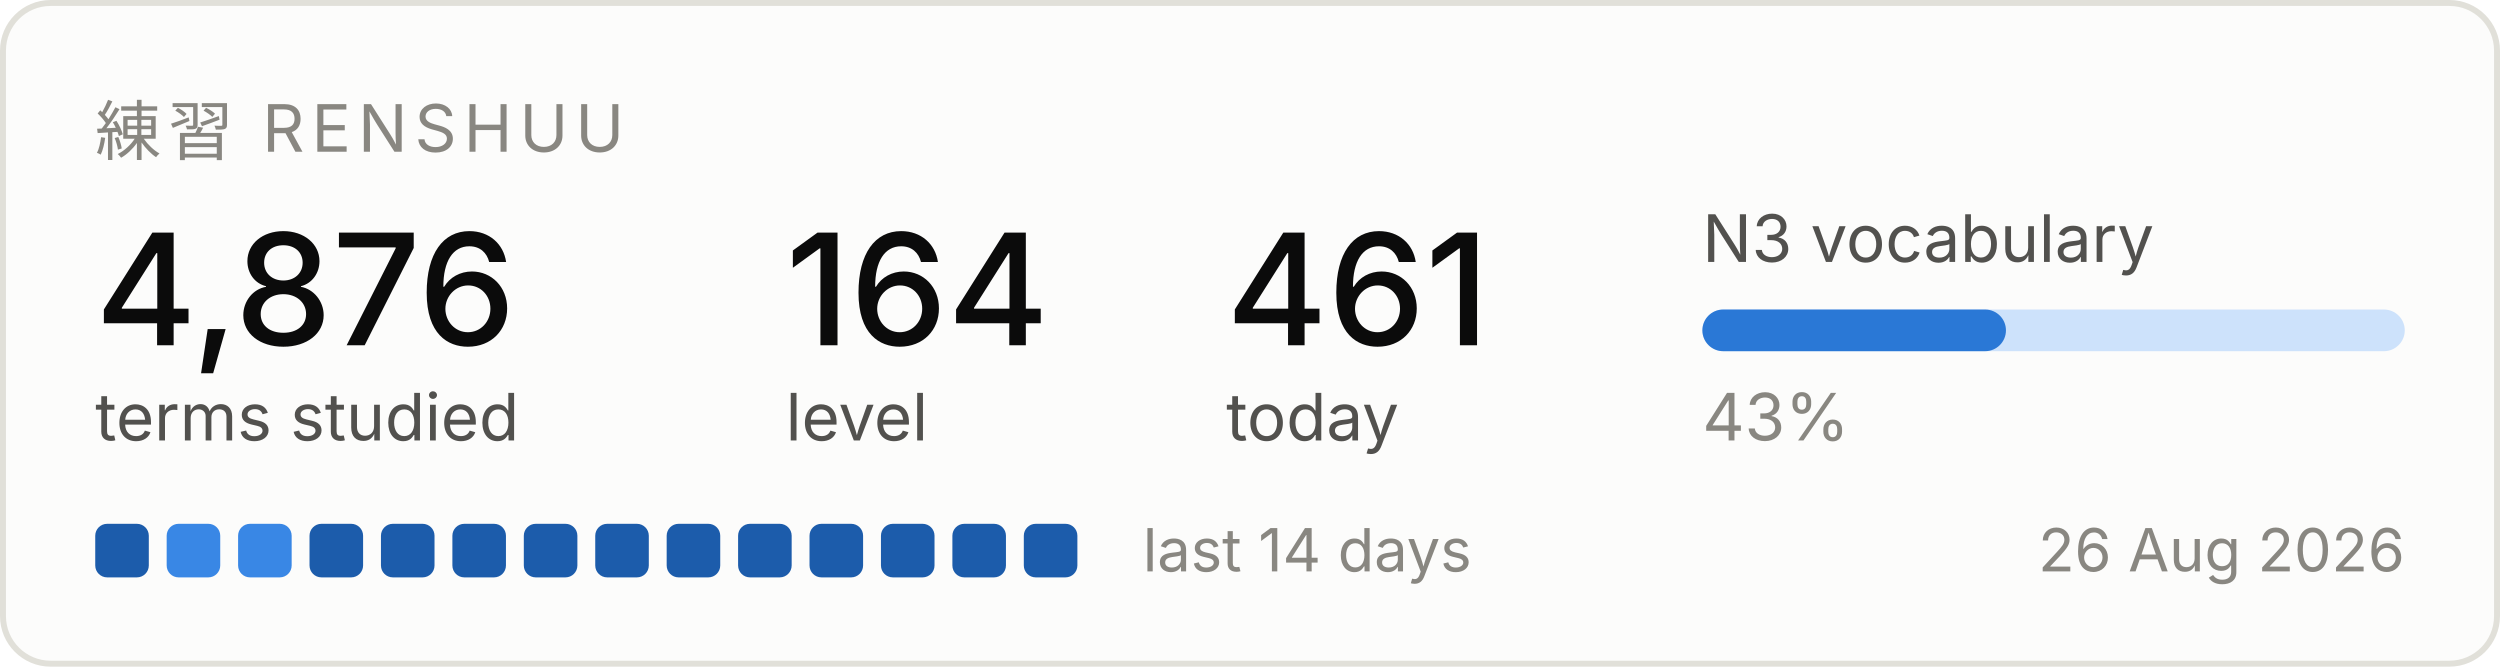
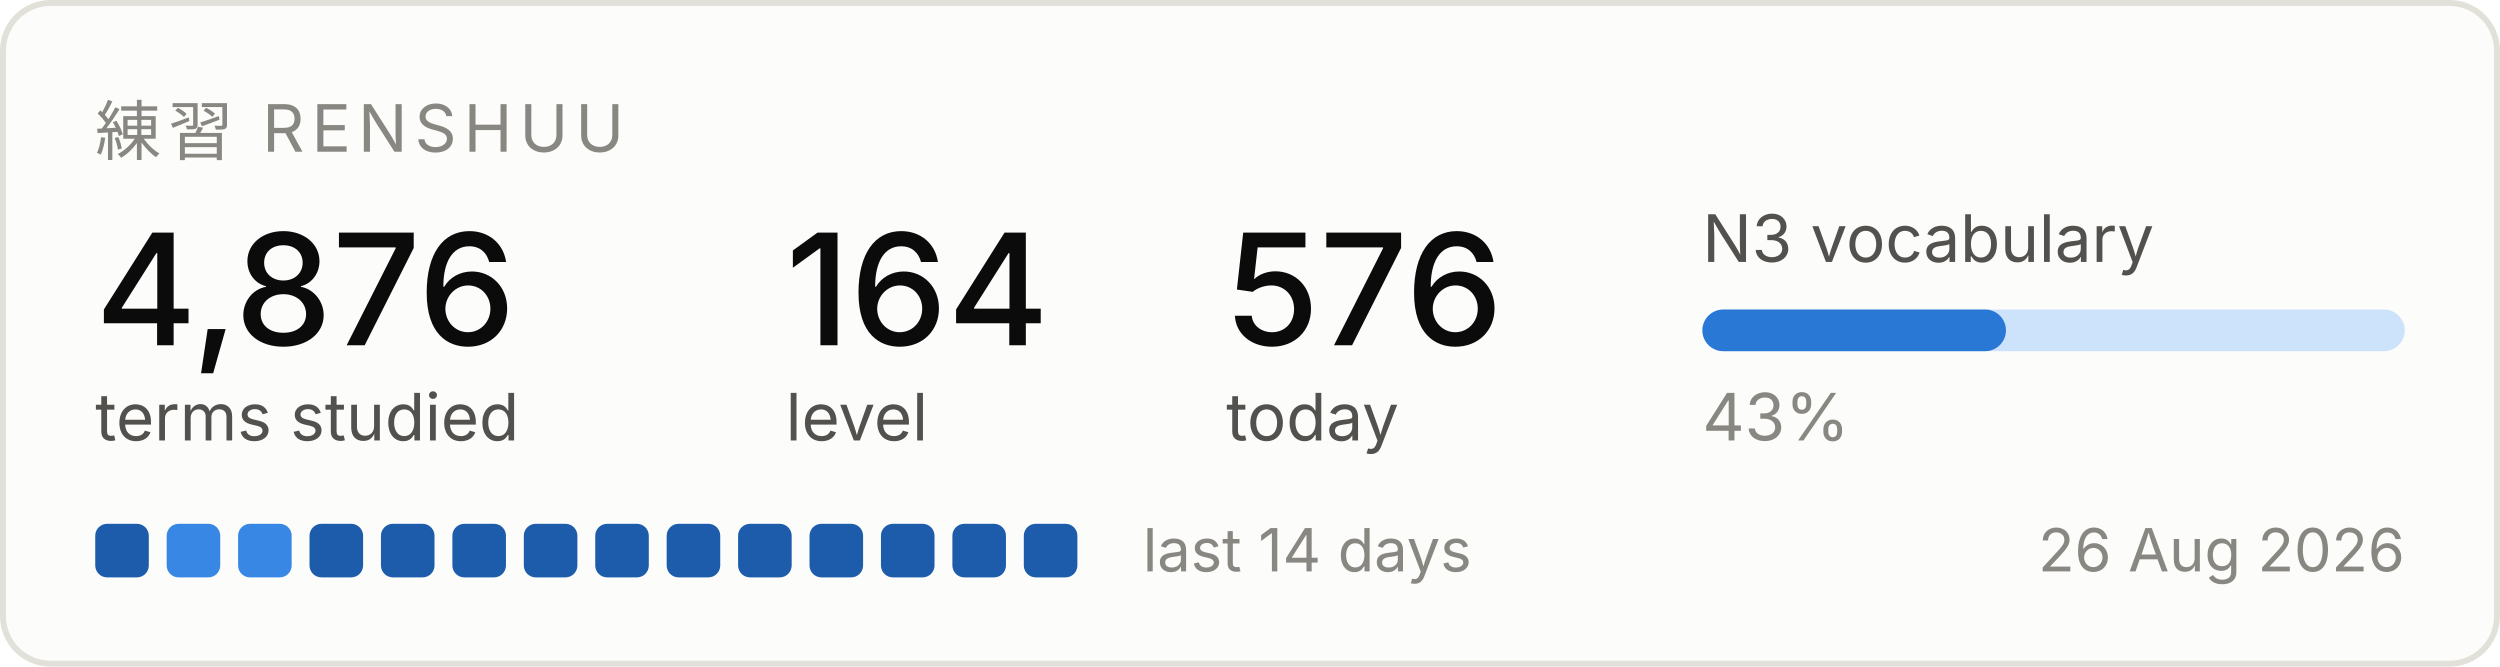
<svg xmlns="http://www.w3.org/2000/svg" width="420" height="112" viewBox="0 0 420 112" role="img" aria-label="Renshuu study progress">
  <rect x="0.5" y="0.5" width="419" height="111" rx="8" fill="#fcfcfb" stroke="#e1e0d9" />
  <text x="16" y="26" font-family="system-ui, -apple-system, Segoe UI, sans-serif" font-size="11" fill="#898781" letter-spacing="1.2">練習  RENSHUU</text>
  <text x="16" y="58" font-family="system-ui, -apple-system, Segoe UI, sans-serif" font-size="26" fill="#0b0b0b" font-weight="500">4,876</text>
  <text x="16" y="74" font-family="system-ui, -apple-system, Segoe UI, sans-serif" font-size="11" fill="#52514e">terms studied</text>
  <text x="132" y="58" font-family="system-ui, -apple-system, Segoe UI, sans-serif" font-size="26" fill="#0b0b0b" font-weight="500">164</text>
  <text x="132" y="74" font-family="system-ui, -apple-system, Segoe UI, sans-serif" font-size="11" fill="#52514e">level</text>
-   <text x="206" y="58" font-family="system-ui, -apple-system, Segoe UI, sans-serif" font-size="26" fill="#0b0b0b" font-weight="500">461</text>
+   <text x="206" y="58" font-family="system-ui, -apple-system, Segoe UI, sans-serif" font-size="26" fill="#0b0b0b" font-weight="500">576</text>
  <text x="206" y="74" font-family="system-ui, -apple-system, Segoe UI, sans-serif" font-size="11" fill="#52514e">today</text>
  <text x="286" y="44" font-family="system-ui, -apple-system, Segoe UI, sans-serif" font-size="11" fill="#52514e">N3 vocabulary</text>
  <rect x="286" y="52" width="118" height="7" rx="3.5" fill="#cde2fb" />
  <rect x="286" y="52" width="51" height="7" rx="3.5" fill="#2a78d6" />
  <text x="286" y="74" font-family="system-ui, -apple-system, Segoe UI, sans-serif" font-size="11" fill="#898781">43%</text>
  <rect x="16" y="88" width="9" height="9" rx="2" fill="#1c5cab" />
  <rect x="28" y="88" width="9" height="9" rx="2" fill="#3987e5" />
  <rect x="40" y="88" width="9" height="9" rx="2" fill="#3987e5" />
  <rect x="52" y="88" width="9" height="9" rx="2" fill="#1c5cab" />
  <rect x="64" y="88" width="9" height="9" rx="2" fill="#1c5cab" />
  <rect x="76" y="88" width="9" height="9" rx="2" fill="#1c5cab" />
  <rect x="88" y="88" width="9" height="9" rx="2" fill="#1c5cab" />
  <rect x="100" y="88" width="9" height="9" rx="2" fill="#1c5cab" />
  <rect x="112" y="88" width="9" height="9" rx="2" fill="#1c5cab" />
  <rect x="124" y="88" width="9" height="9" rx="2" fill="#1c5cab" />
  <rect x="136" y="88" width="9" height="9" rx="2" fill="#1c5cab" />
  <rect x="148" y="88" width="9" height="9" rx="2" fill="#1c5cab" />
  <rect x="160" y="88" width="9" height="9" rx="2" fill="#1c5cab" />
  <rect x="172" y="88" width="9" height="9" rx="2" fill="#1c5cab" />
  <text x="192" y="96" font-family="system-ui, -apple-system, Segoe UI, sans-serif" font-size="10" fill="#898781">last 14 days</text>
  <text x="404" y="96" font-family="system-ui, -apple-system, Segoe UI, sans-serif" font-size="10" fill="#898781" text-anchor="end">26 Aug 2026</text>
</svg>
